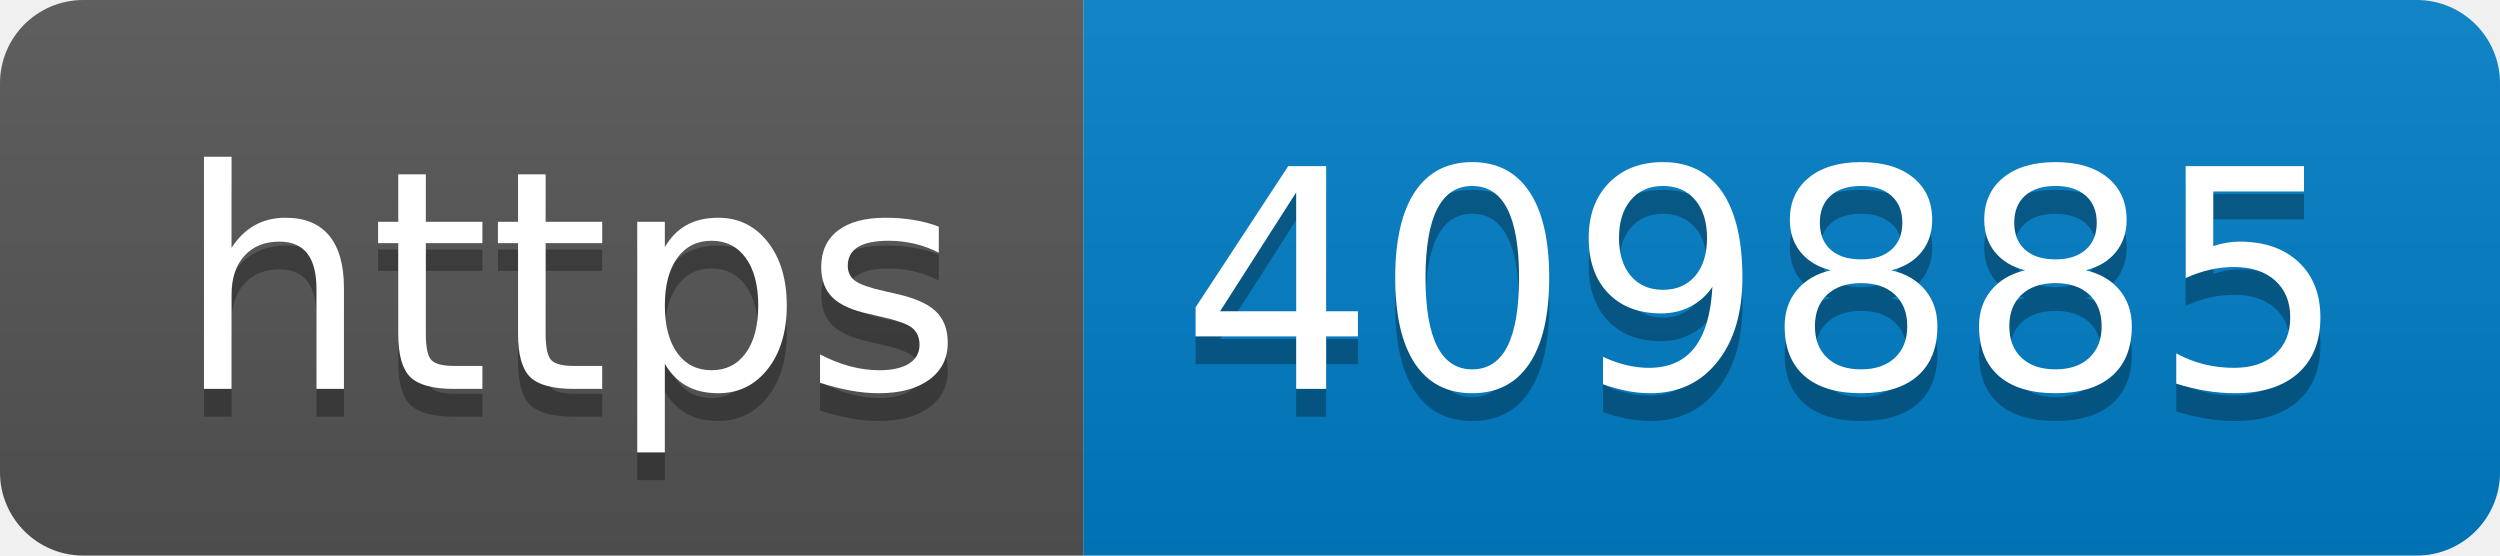
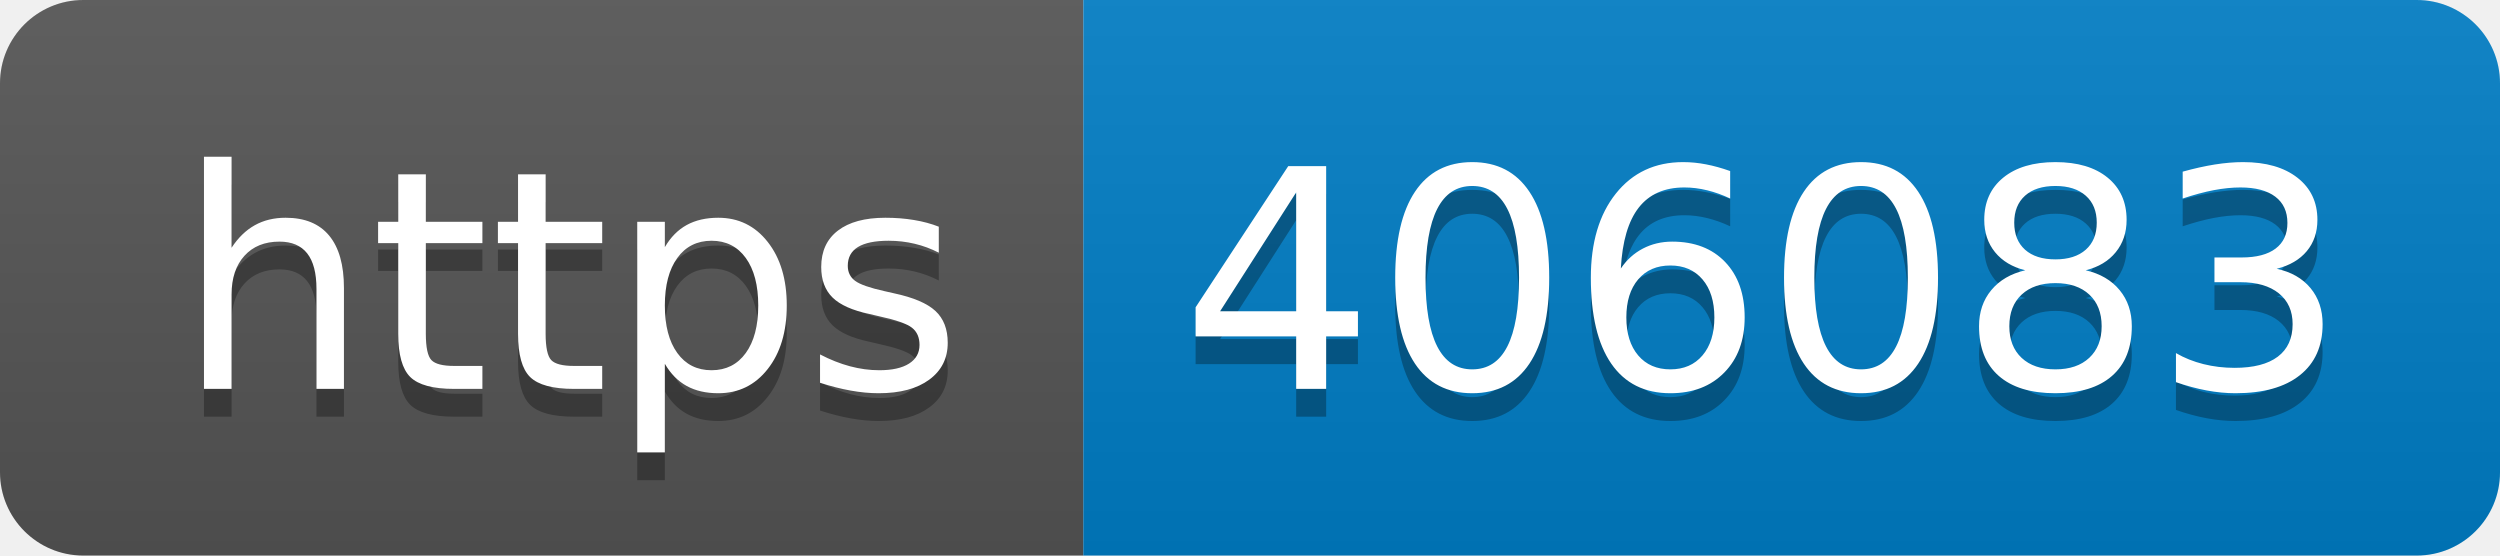
- <svg xmlns="http://www.w3.org/2000/svg" width="90" height="20" role="img" aria-label="https: 409885">
+ <svg xmlns="http://www.w3.org/2000/svg" width="90" height="20" role="img" aria-label="https: 406083">
  <linearGradient id="s" x2="0" y2="100%">
    <stop offset="0" stop-color="#bbb" stop-opacity=".1" />
    <stop offset="1" stop-opacity=".1" />
  </linearGradient>
  <clipPath id="r">
    <rect width="90" height="20" rx="3" fill="#fff" />
  </clipPath>
  <g clip-path="url(#r)">
    <rect width="39" height="20" fill="#555" />
    <rect x="39" width="51" height="20" fill="#007ec6" />
    <rect width="90" height="20" fill="url(#s)" />
  </g>
  <g fill="#fff" text-anchor="middle" font-family="Verdana,Geneva,DejaVu Sans,sans-serif" text-rendering="geometricPrecision" font-size="110">
    <text aria-hidden="true" x="205" y="150" fill="#010101" fill-opacity=".3" transform="scale(.1)" textLength="290">https</text>
    <text x="205" y="140" transform="scale(.1)" fill="#fff" textLength="290">https</text>
-     <text aria-hidden="true" x="635" y="150" fill="#010101" fill-opacity=".3" transform="scale(.1)" textLength="410">409885</text>
-     <text x="635" y="140" transform="scale(.1)" fill="#fff" textLength="410">409885</text>
+     <text aria-hidden="true" x="635" y="150" fill="#010101" fill-opacity=".3" transform="scale(.1)" textLength="410">406083</text>
+     <text x="635" y="140" transform="scale(.1)" fill="#fff" textLength="410">406083</text>
  </g>
</svg>
